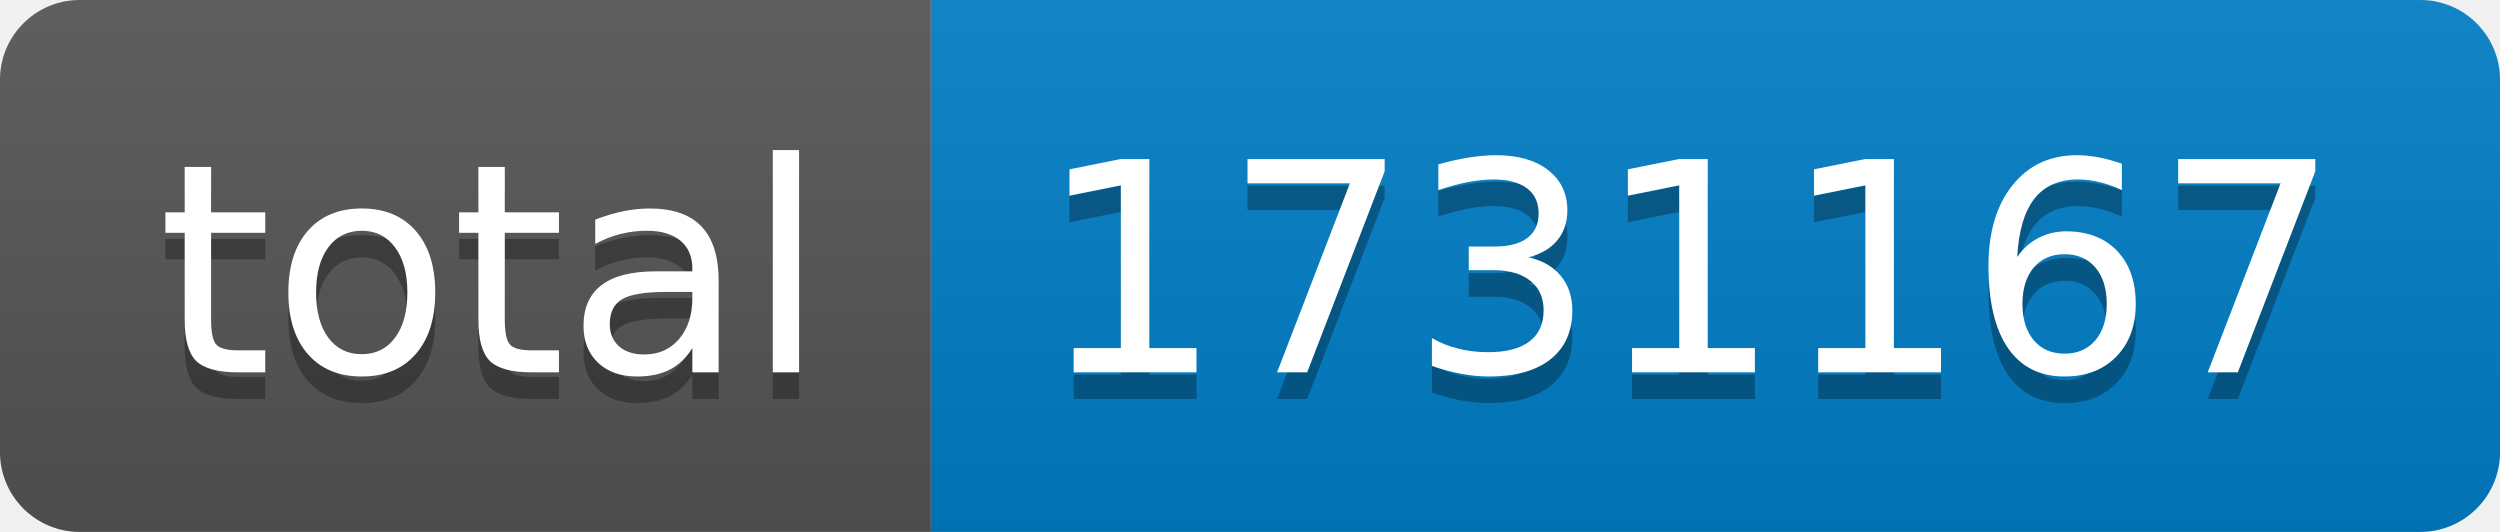
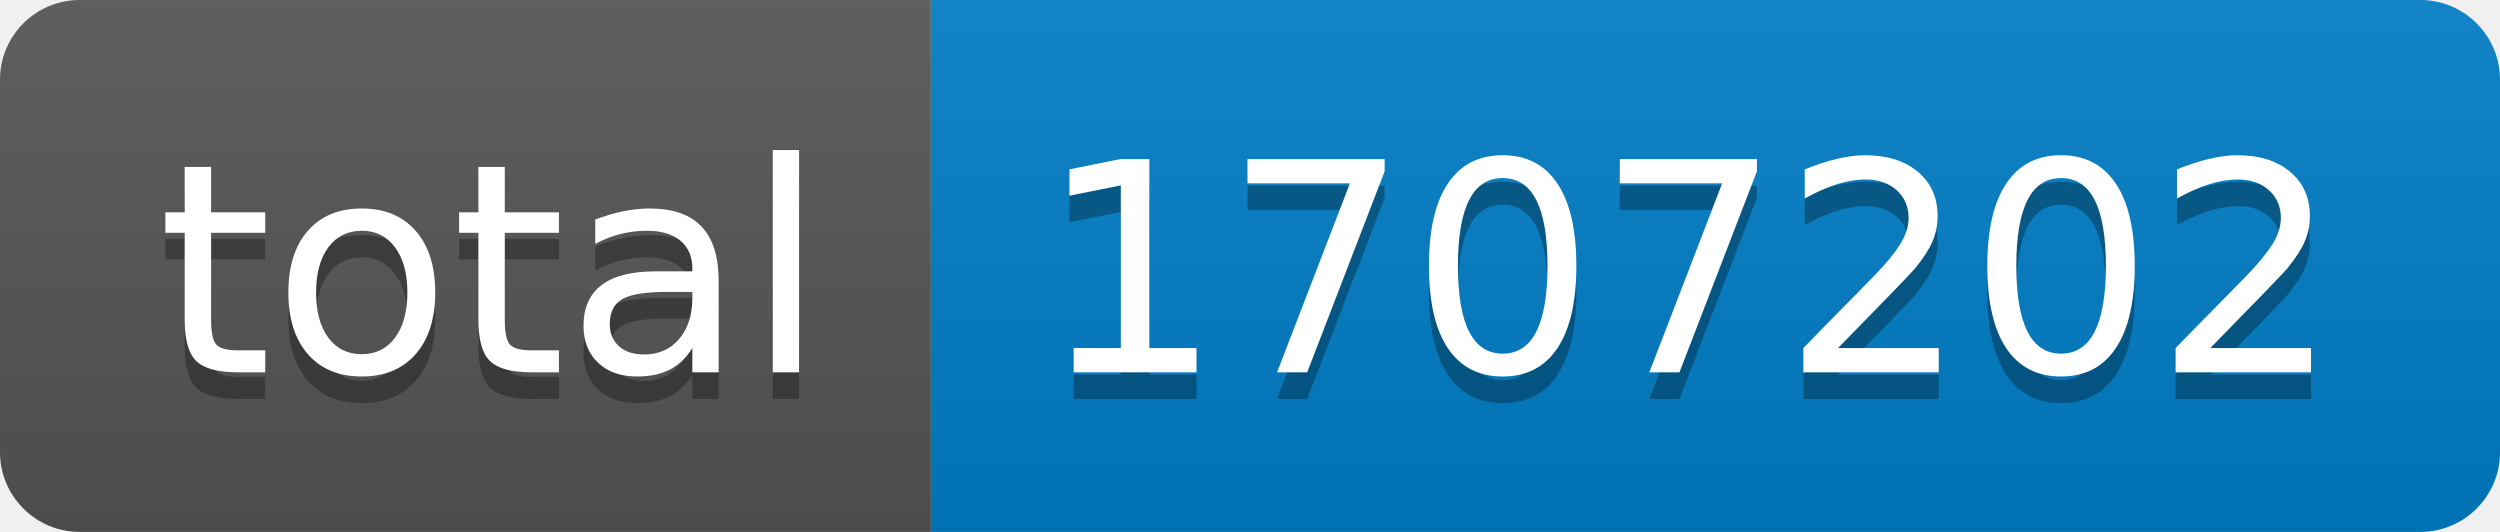
- <svg xmlns="http://www.w3.org/2000/svg" width="94" height="20" role="img" aria-label="total: 1731167">
+ <svg xmlns="http://www.w3.org/2000/svg" width="94" height="20" role="img" aria-label="total: 1707202">
  <linearGradient id="s" x2="0" y2="100%">
    <stop offset="0" stop-color="#bbb" stop-opacity=".1" />
    <stop offset="1" stop-opacity=".1" />
  </linearGradient>
  <clipPath id="r">
    <rect width="94" height="20" rx="3" fill="#fff" />
  </clipPath>
  <g clip-path="url(#r)">
    <rect width="35" height="20" fill="#555" />
    <rect x="35" width="59" height="20" fill="#007ec6" />
    <rect width="94" height="20" fill="url(#s)" />
  </g>
  <g fill="#fff" text-anchor="middle" font-family="Verdana,Geneva,DejaVu Sans,sans-serif" text-rendering="geometricPrecision" font-size="110">
    <text aria-hidden="true" x="185" y="150" fill="#010101" fill-opacity=".3" transform="scale(.1)" textLength="250">total</text>
    <text x="185" y="140" transform="scale(.1)" fill="#fff" textLength="250">total</text>
-     <text aria-hidden="true" x="635" y="150" fill="#010101" fill-opacity=".3" transform="scale(.1)" textLength="490">1731167</text>
-     <text x="635" y="140" transform="scale(.1)" fill="#fff" textLength="490">1731167</text>
+     <text aria-hidden="true" x="635" y="150" fill="#010101" fill-opacity=".3" transform="scale(.1)" textLength="490">1707202</text>
+     <text x="635" y="140" transform="scale(.1)" fill="#fff" textLength="490">1707202</text>
  </g>
</svg>
